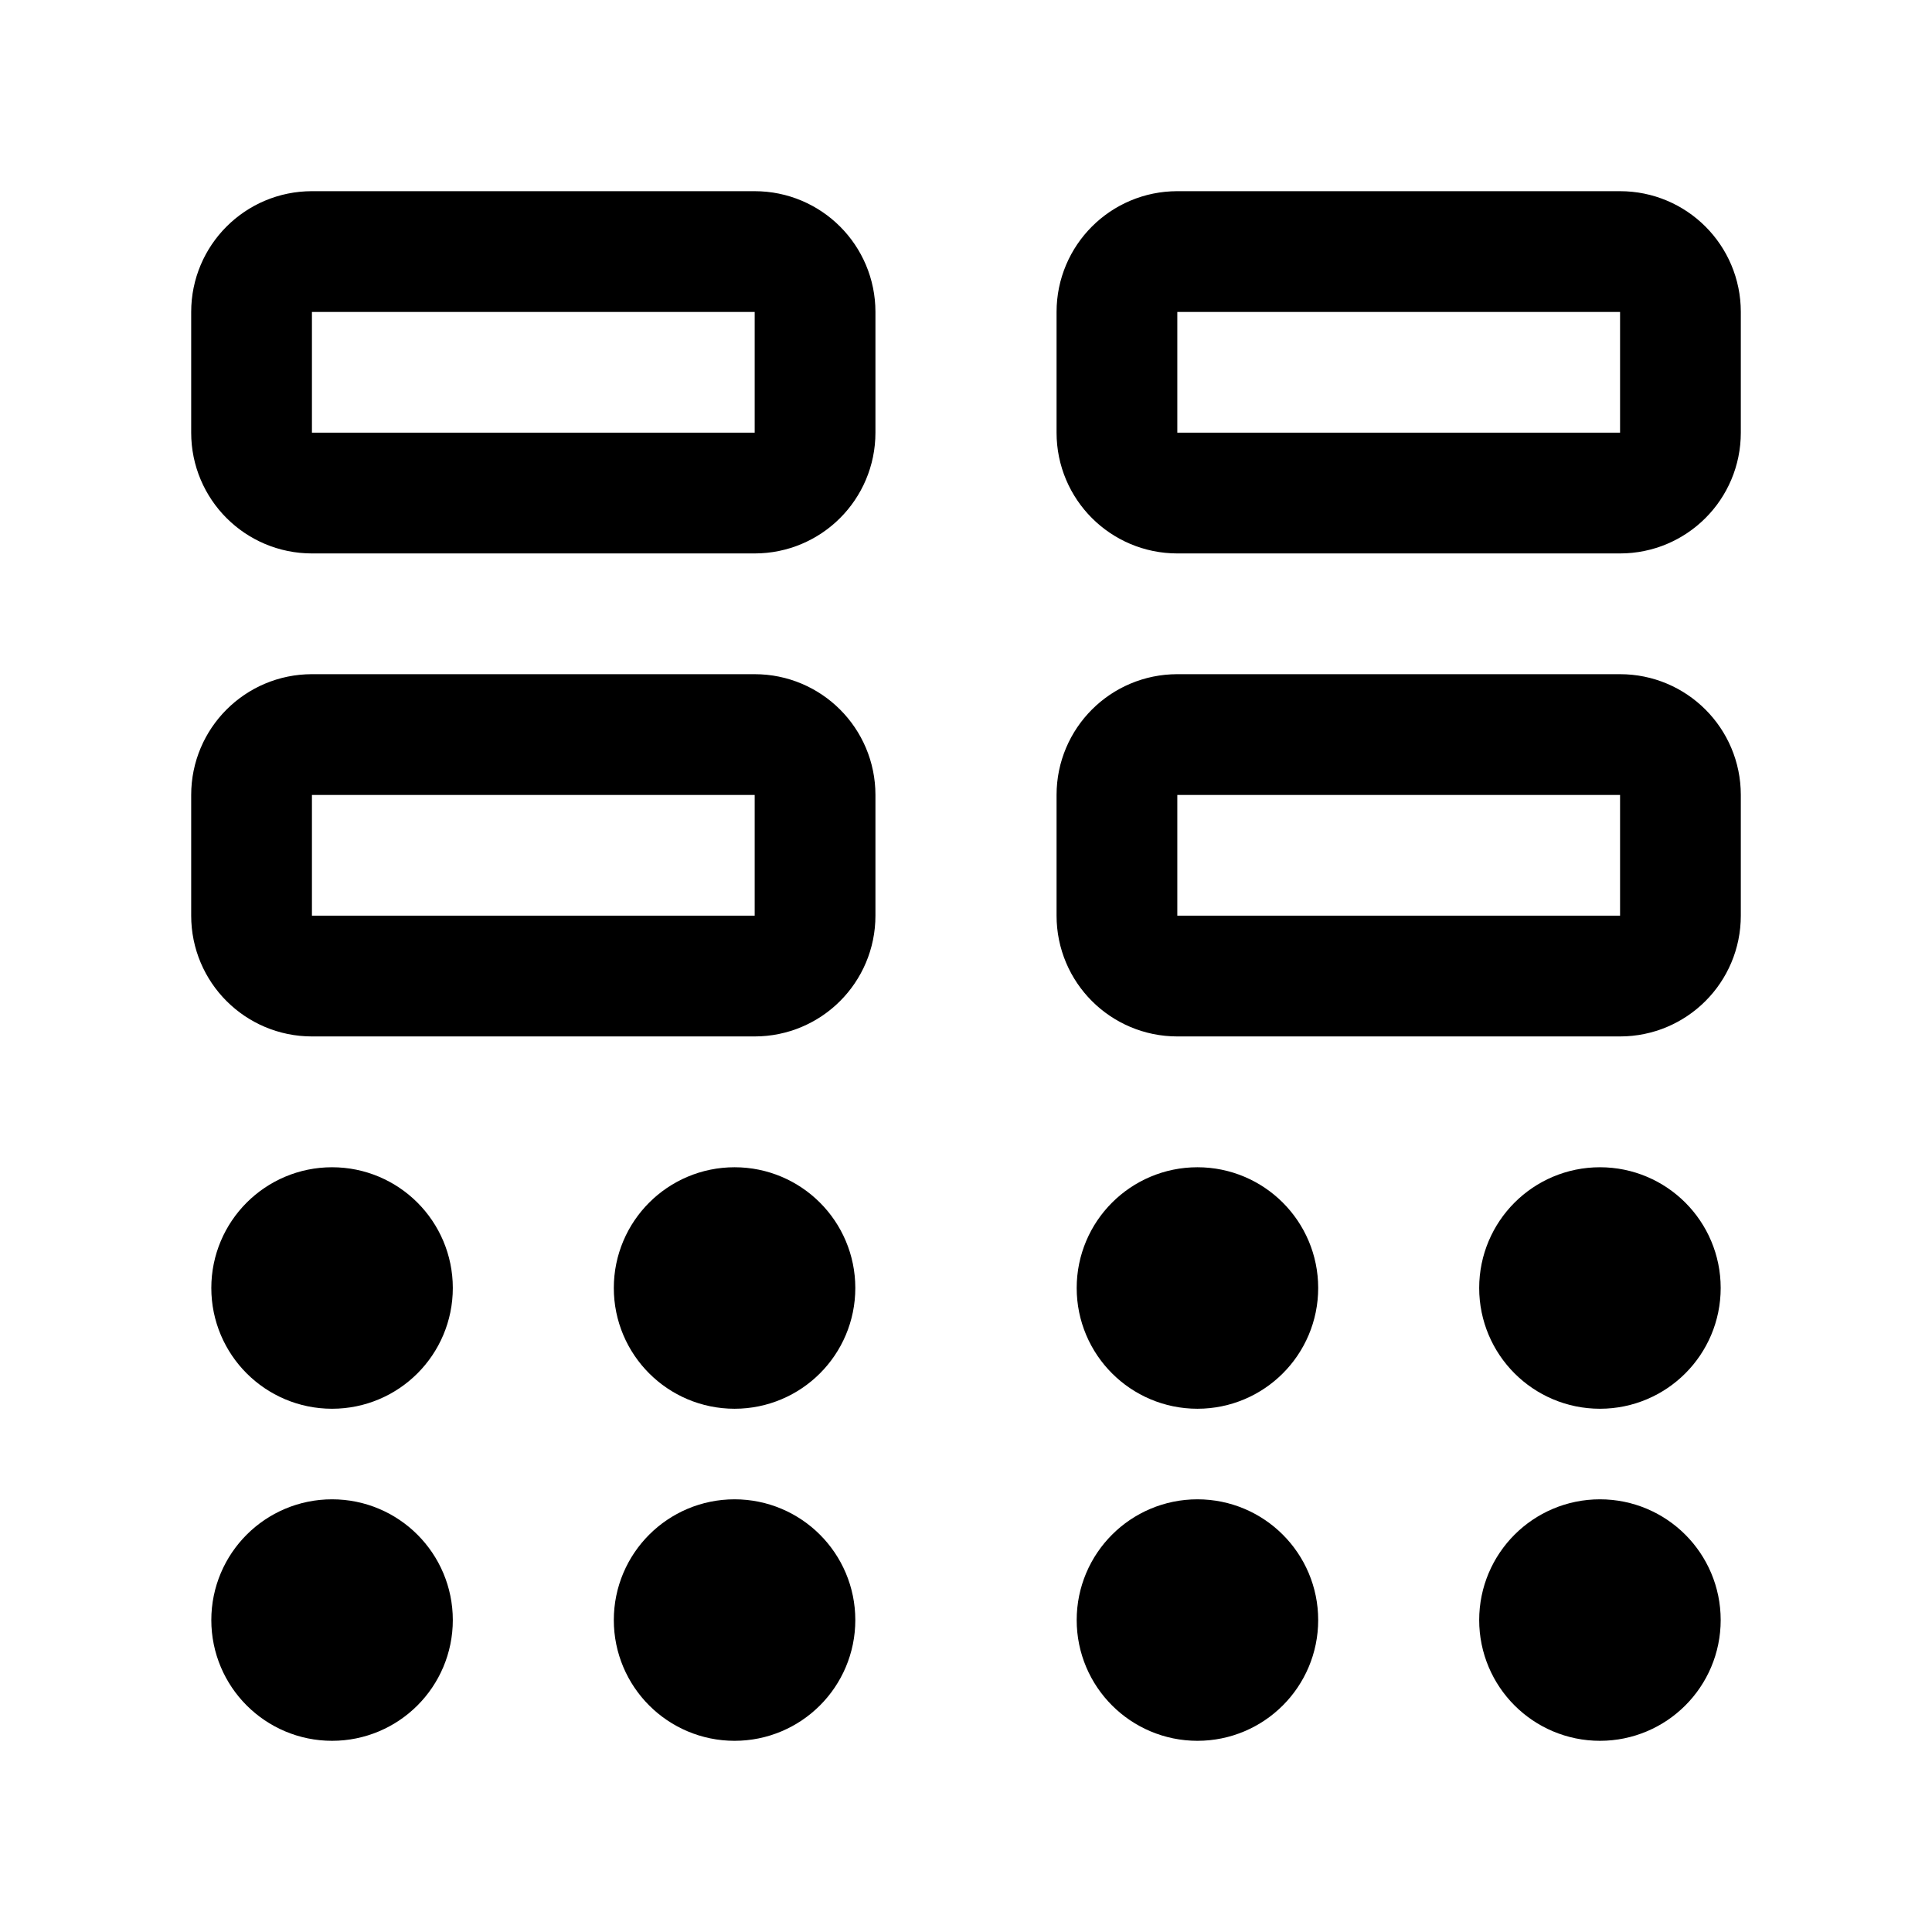
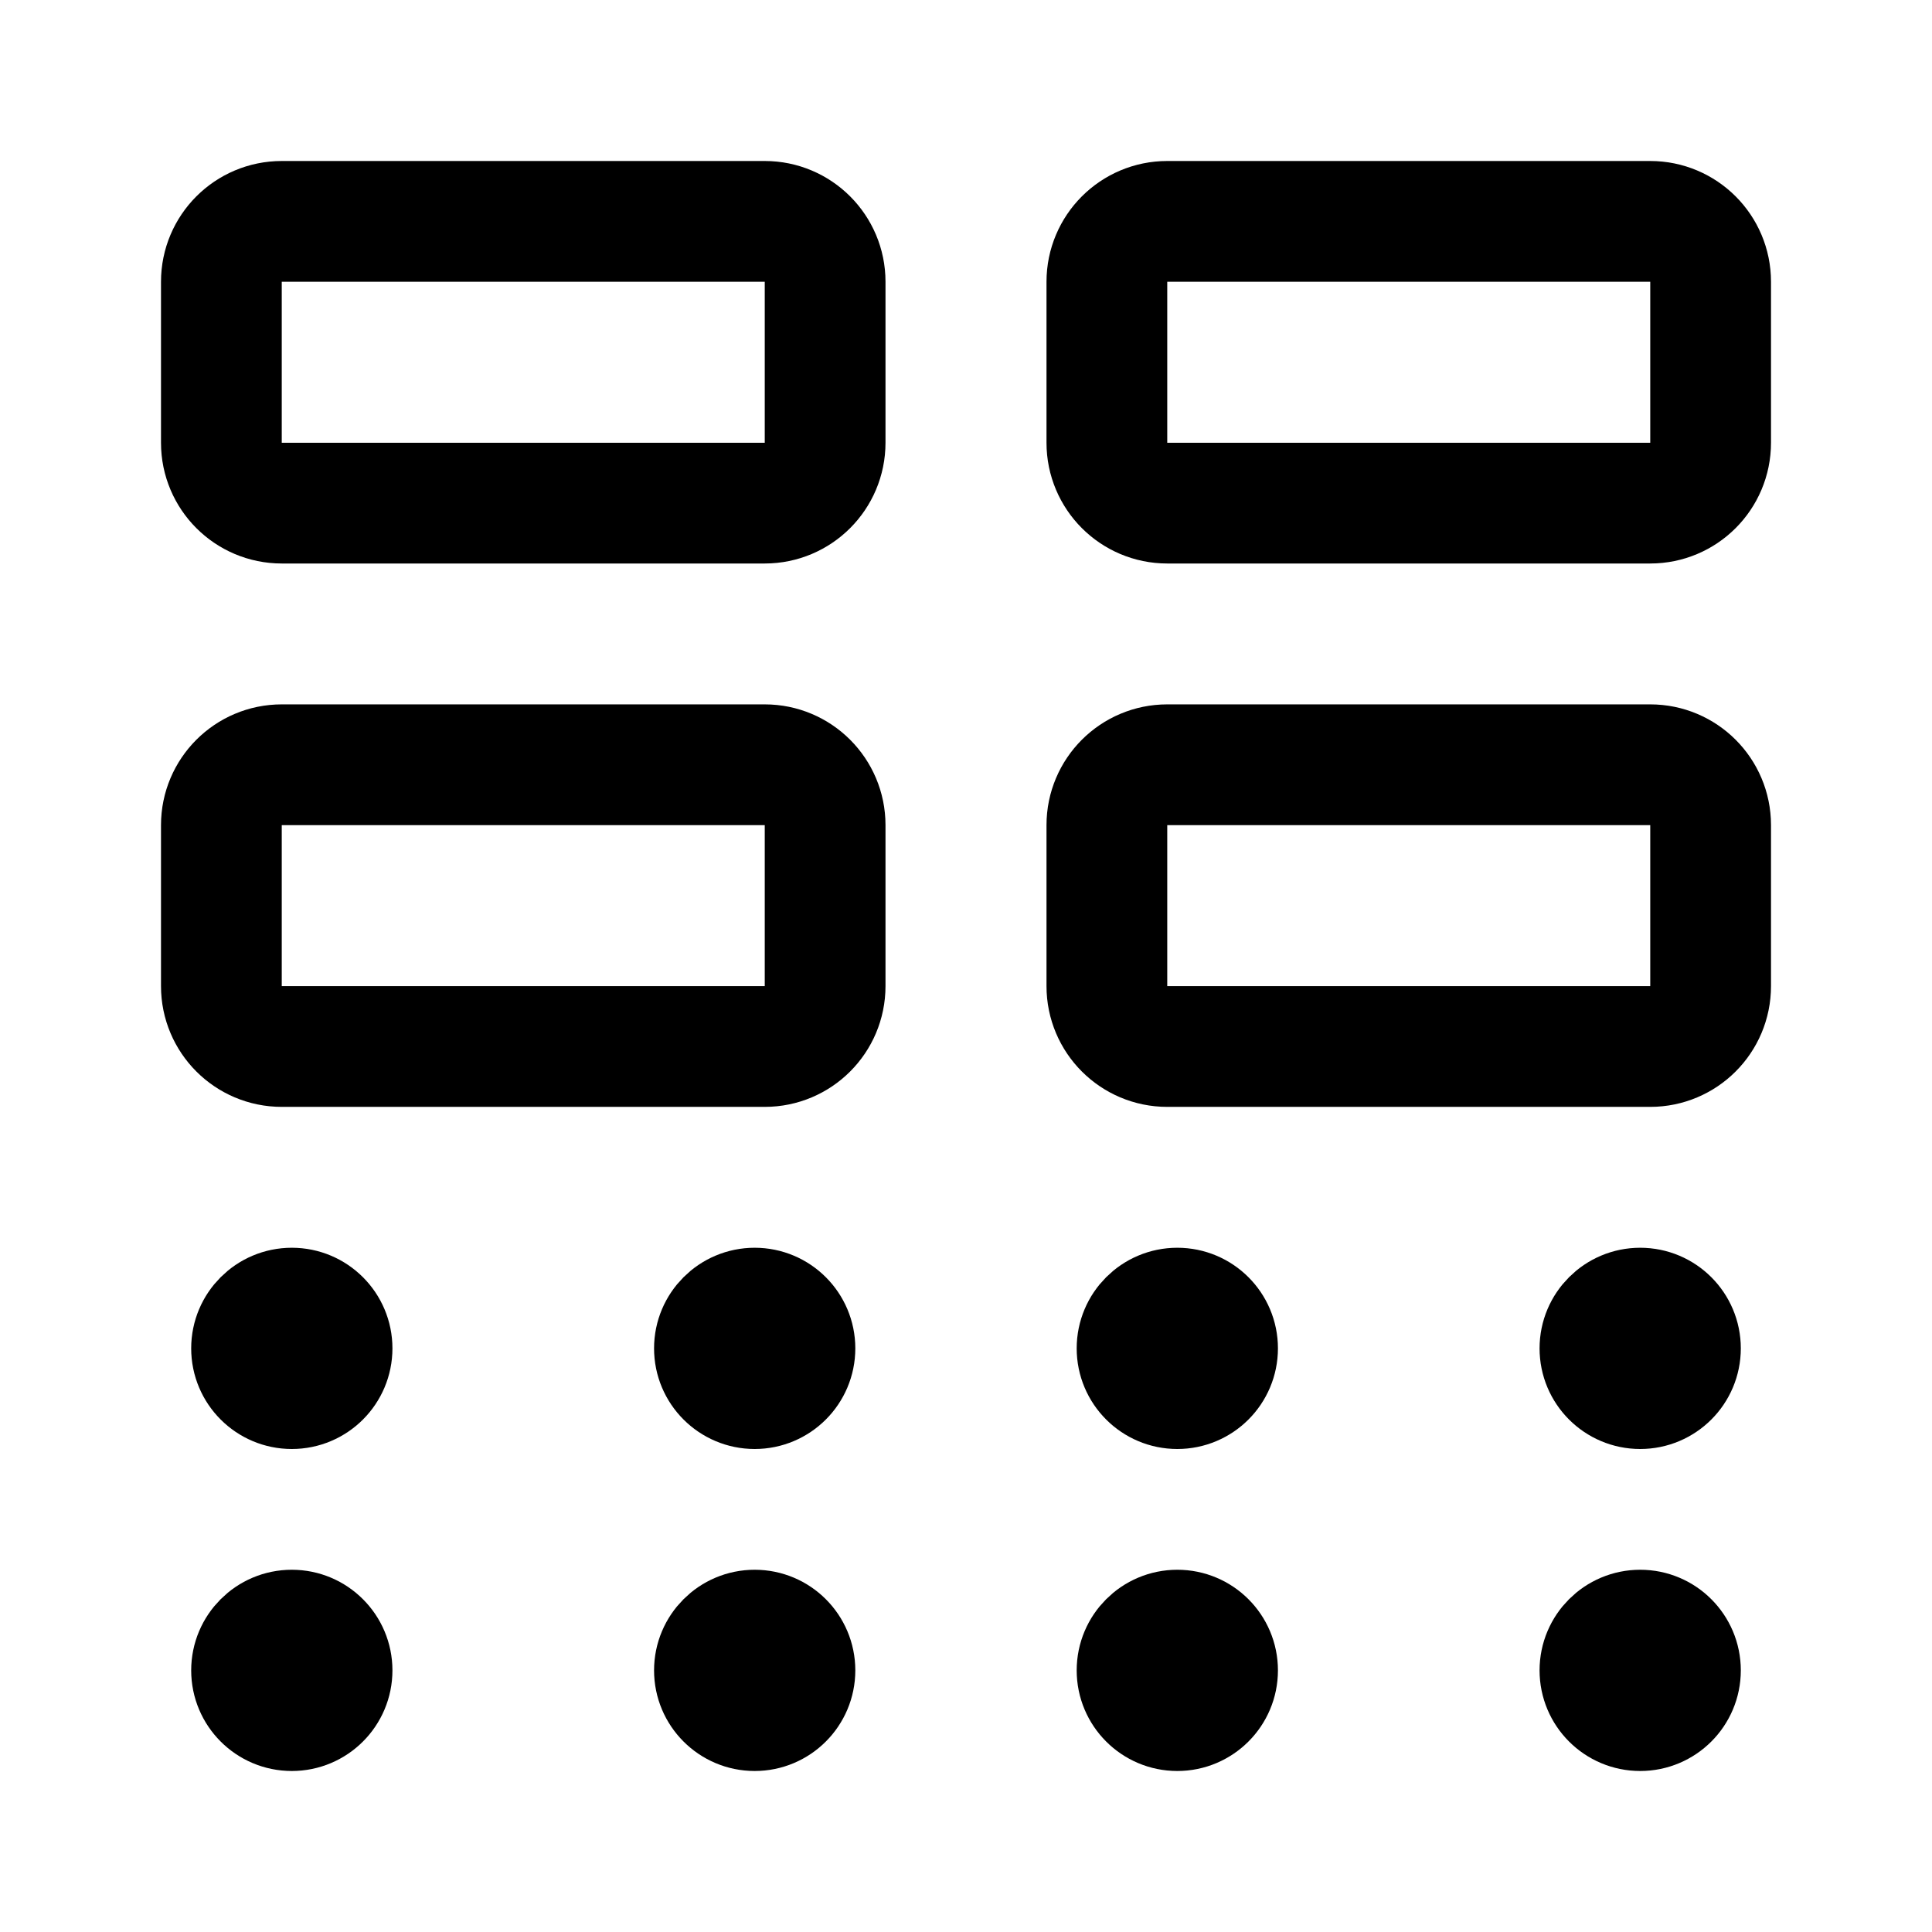
- <svg xmlns="http://www.w3.org/2000/svg" width="192" height="192" fill="none" viewBox="0 0 192 192">
-   <path stroke="#000" stroke-linecap="round" stroke-linejoin="round" stroke-width="12" d="M31 25h44a6 6 0 0 1 6 6v12a6 6 0 0 1-6 6H31a6 6 0 0 1-6-6V31a6 6 0 0 1 6-6m0 48h44a6 6 0 0 1 6 6v12a6 6 0 0 1-6 6H31a6 6 0 0 1-6-6V79a6 6 0 0 1 6-6m86-48h44a6 6 0 0 1 6 6v12a6 6 0 0 1-6 6h-44a6 6 0 0 1-6-6V31a6 6 0 0 1 6-6m0 48h44a6 6 0 0 1 6 6v12a6 6 0 0 1-6 6h-44a6 6 0 0 1-6-6V79a6 6 0 0 1 6-6" />
-   <circle cx="33" cy="128" r="6" stroke="#000" stroke-linejoin="round" stroke-width="12" />
-   <circle cx="33" cy="161" r="6" stroke="#000" stroke-linejoin="round" stroke-width="12" />
-   <circle cx="119" cy="128" r="6" stroke="#000" stroke-linejoin="round" stroke-width="12" />
-   <circle cx="119" cy="161" r="6" stroke="#000" stroke-linejoin="round" stroke-width="12" />
-   <circle cx="73" cy="128" r="6" stroke="#000" stroke-linejoin="round" stroke-width="12" />
-   <circle cx="73" cy="161" r="6" stroke="#000" stroke-linejoin="round" stroke-width="12" />
-   <circle cx="159" cy="128" r="6" stroke="#000" stroke-linejoin="round" stroke-width="12" />
-   <circle cx="159" cy="161" r="6" stroke="#000" stroke-linejoin="round" stroke-width="12" />
+ <svg xmlns="http://www.w3.org/2000/svg" width="192" height="192" viewBox="0 0 192 192" fill="none">
+   <path d="M28 22h48a6 6 0 0 1 6 6v16a6 6 0 0 1-6 6H28a6 6 0 0 1-6-6V28a6 6 0 0 1 6-6Zm0 54h48a6 6 0 0 1 6 6v16a6 6 0 0 1-6 6H28a6 6 0 0 1-6-6V82a6 6 0 0 1 6-6Zm88-54h48a6 6 0 0 1 6 6v16a6 6 0 0 1-6 6h-48a6 6 0 0 1-6-6V28a6 6 0 0 1 6-6Zm0 54h48a6 6 0 0 1 6 6v16a6 6 0 0 1-6 6h-48a6 6 0 0 1-6-6V82a6 6 0 0 1 6-6Z" stroke="#000" stroke-width="12" stroke-linecap="round" stroke-linejoin="round" />
+   <circle cx="29" cy="134" r="5" stroke="#000" stroke-width="10" stroke-linejoin="round" />
+   <circle cx="29" cy="166" r="5" stroke="#000" stroke-width="10" stroke-linejoin="round" />
+   <circle cx="117" cy="134" r="5" stroke="#000" stroke-width="10" stroke-linejoin="round" />
+   <circle cx="117" cy="166" r="5" stroke="#000" stroke-width="10" stroke-linejoin="round" />
+   <circle cx="75" cy="134" r="5" stroke="#000" stroke-width="10" stroke-linejoin="round" />
+   <circle cx="75" cy="166" r="5" stroke="#000" stroke-width="10" stroke-linejoin="round" />
+   <circle cx="163" cy="134" r="5" stroke="#000" stroke-width="10" stroke-linejoin="round" />
+   <circle cx="163" cy="166" r="5" stroke="#000" stroke-width="10" stroke-linejoin="round" />
</svg>
